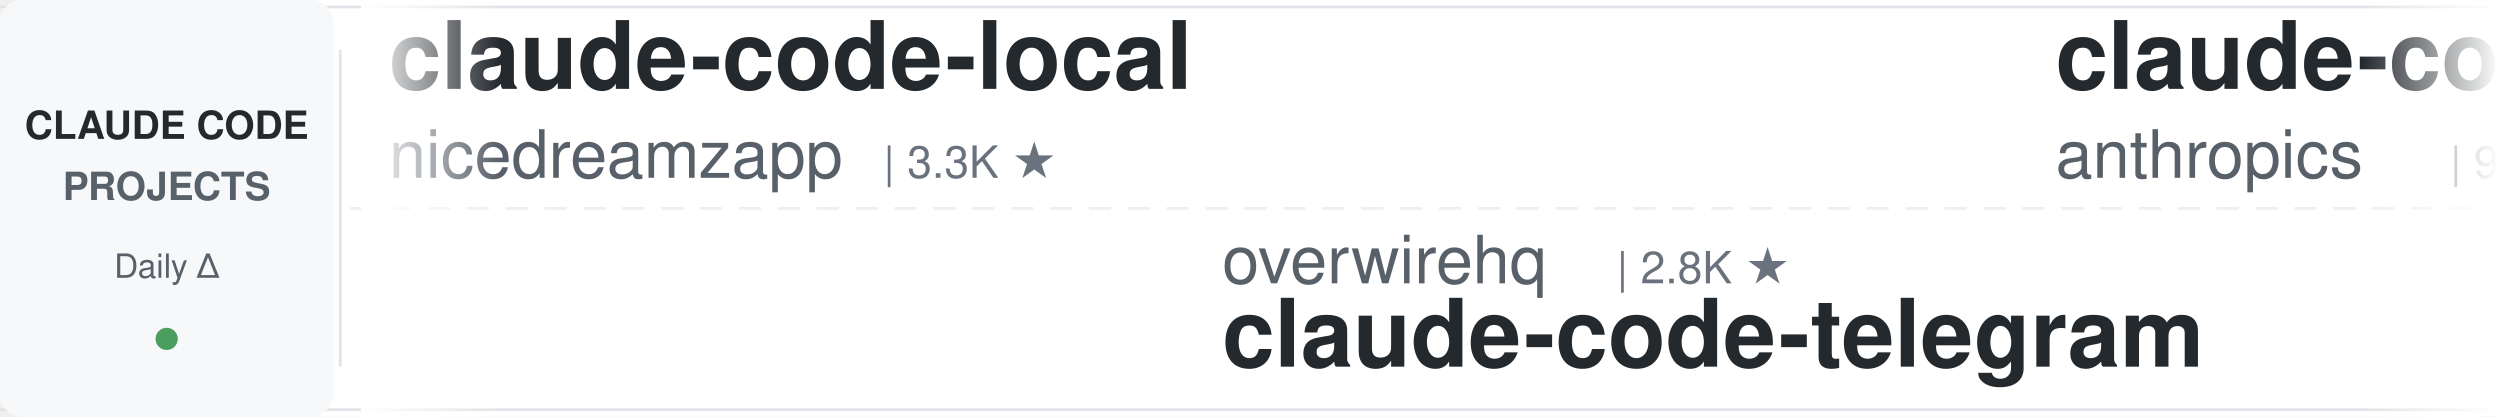
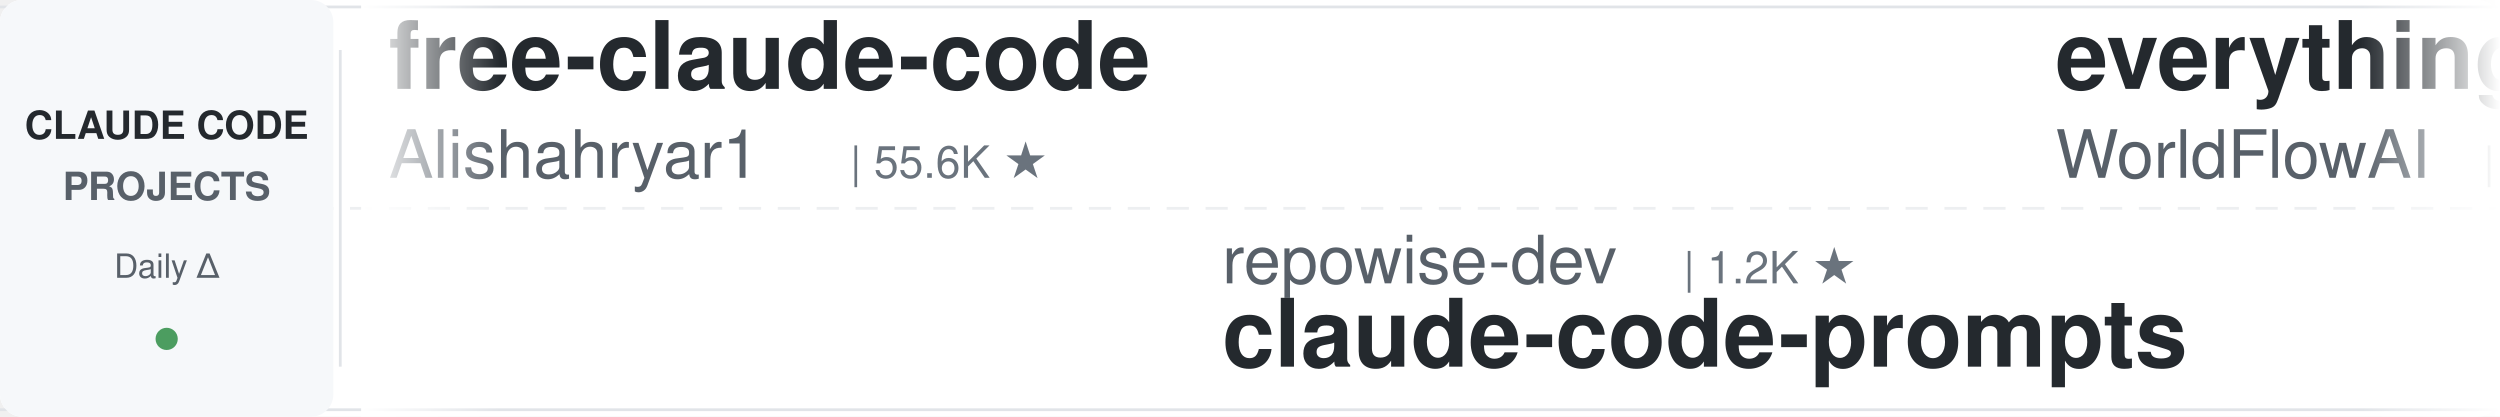
<svg xmlns="http://www.w3.org/2000/svg" width="900" height="150">
  <defs>
    <linearGradient id="leftFade" x1="0%" y1="0%" x2="100%" y2="0%">
      <stop offset="0%" style="stop-color:#ffffff;stop-opacity:1" />
      <stop offset="100%" style="stop-color:#ffffff;stop-opacity:0" />
    </linearGradient>
    <linearGradient id="rightFade" x1="0%" y1="0%" x2="100%" y2="0%">
      <stop offset="0%" style="stop-color:#ffffff;stop-opacity:0" />
      <stop offset="100%" style="stop-color:#ffffff;stop-opacity:1" />
    </linearGradient>
  </defs>
  <rect width="900" height="150" fill="#ffffff" rx="8" />
  <rect x="0" y="2" width="900" height="1" fill="#e1e4e8" />
  <rect x="0" y="147" width="900" height="1" fill="#e1e4e8" />
  <line x1="0" y1="75" x2="900" y2="75" stroke="#e1e4e8" stroke-width="1" stroke-dasharray="8 6" opacity="0.6" />
  <rect x="0" y="0" width="120" height="150" fill="#f6f8fa" rx="8" />
  <text x="60" y="50" font-family="-apple-system, BlinkMacSystemFont, 'Segoe UI', Helvetica, Arial, sans-serif" font-size="14" font-weight="600" fill="#24292e" text-anchor="middle">CLAUDE CODE</text>
  <text x="60" y="72" font-family="-apple-system, BlinkMacSystemFont, 'Segoe UI', Helvetica, Arial, sans-serif" font-size="14" font-weight="600" fill="#586069" text-anchor="middle">PROJECTS</text>
  <text x="60" y="100" font-family="-apple-system, BlinkMacSystemFont, 'Segoe UI', Helvetica, Arial, sans-serif" font-size="12" font-weight="500" fill="#586069" text-anchor="middle">Daily Δ</text>
  <circle cx="60" cy="122" r="4" fill="#22863a" opacity="0.8" />
  <rect x="122" y="18" width="1" height="114" fill="#e1e4e8" />
  <clipPath id="tickerClip">
    <rect x="130" y="0" width="770" height="150" />
  </clipPath>
  <g clip-path="url(#tickerClip)">
    <g id="tickerItems">
      <animateTransform attributeName="transform" attributeType="XML" type="translate" from="0 0" to="-3000 0" dur="54s" repeatCount="indefinite" />
      <g transform="translate(0, 0)">
-         <text x="140" y="32" font-family="-apple-system, BlinkMacSystemFont, 'Segoe UI', Helvetica, Arial, sans-serif" font-size="34" font-weight="600" fill="#24292e">claude-code-local</text>
-         <text x="140" y="64" font-family="-apple-system, BlinkMacSystemFont, 'Segoe UI', Helvetica, Arial, sans-serif" font-size="24" font-weight="400" fill="#586069">nicedreamzapp</text>
-         <text x="318" y="64" font-family="-apple-system, BlinkMacSystemFont, 'Segoe UI', Helvetica, Arial, sans-serif" font-size="16" font-weight="500" fill="#6a737d">| 3.3K ★</text>
+         <text x="140" y="32" font-family="-apple-system, BlinkMacSystemFont, 'Segoe UI', Helvetica, Arial, sans-serif" font-size="34" font-weight="600" fill="#24292e">free-claude-code</text>
+         <text x="140" y="64" font-family="-apple-system, BlinkMacSystemFont, 'Segoe UI', Helvetica, Arial, sans-serif" font-size="24" font-weight="400" fill="#586069">Alishahryar1</text>
+         <text x="306" y="64" font-family="-apple-system, BlinkMacSystemFont, 'Segoe UI', Helvetica, Arial, sans-serif" font-size="16" font-weight="500" fill="#6a737d">| 55.6K ★</text>
      </g>
      <g transform="translate(300, 0)">
-         <text x="140" y="102" font-family="-apple-system, BlinkMacSystemFont, 'Segoe UI', Helvetica, Arial, sans-serif" font-size="24" font-weight="400" fill="#586069">overwirehq</text>
-         <text x="282" y="102" font-family="-apple-system, BlinkMacSystemFont, 'Segoe UI', Helvetica, Arial, sans-serif" font-size="16" font-weight="500" fill="#6a737d">| 2.8K ★</text>
-         <text x="140" y="132" font-family="-apple-system, BlinkMacSystemFont, 'Segoe UI', Helvetica, Arial, sans-serif" font-size="34" font-weight="600" fill="#24292e">claude-code-telegram</text>
+         <text x="140" y="102" font-family="-apple-system, BlinkMacSystemFont, 'Segoe UI', Helvetica, Arial, sans-serif" font-size="24" font-weight="400" fill="#586069">repowise-dev</text>
+         <text x="306" y="102" font-family="-apple-system, BlinkMacSystemFont, 'Segoe UI', Helvetica, Arial, sans-serif" font-size="16" font-weight="500" fill="#6a737d">| 1.2K ★</text>
+         <text x="140" y="132" font-family="-apple-system, BlinkMacSystemFont, 'Segoe UI', Helvetica, Arial, sans-serif" font-size="34" font-weight="600" fill="#24292e">claude-code-prompts</text>
      </g>
      <g transform="translate(600, 0)">
-         <text x="140" y="32" font-family="-apple-system, BlinkMacSystemFont, 'Segoe UI', Helvetica, Arial, sans-serif" font-size="34" font-weight="600" fill="#24292e">claude-code-base-action</text>
-         <text x="140" y="64" font-family="-apple-system, BlinkMacSystemFont, 'Segoe UI', Helvetica, Arial, sans-serif" font-size="24" font-weight="400" fill="#586069">anthropics</text>
-         <text x="282" y="64" font-family="-apple-system, BlinkMacSystemFont, 'Segoe UI', Helvetica, Arial, sans-serif" font-size="16" font-weight="500" fill="#6a737d">| 986 ★</text>
+         <text x="140" y="32" font-family="-apple-system, BlinkMacSystemFont, 'Segoe UI', Helvetica, Arial, sans-serif" font-size="34" font-weight="600" fill="#24292e">everything-claude-code</text>
+         <text x="140" y="64" font-family="-apple-system, BlinkMacSystemFont, 'Segoe UI', Helvetica, Arial, sans-serif" font-size="24" font-weight="400" fill="#586069">WorldFlowAI</text>
+         <text x="294" y="64" font-family="-apple-system, BlinkMacSystemFont, 'Segoe UI', Helvetica, Arial, sans-serif" font-size="16" font-weight="500" fill="#6a737d">| 3.4K ★</text>
      </g>
      <g transform="translate(900, 0)">
-         <text x="140" y="102" font-family="-apple-system, BlinkMacSystemFont, 'Segoe UI', Helvetica, Arial, sans-serif" font-size="24" font-weight="400" fill="#586069">pedrohcgs</text>
-         <text x="270" y="102" font-family="-apple-system, BlinkMacSystemFont, 'Segoe UI', Helvetica, Arial, sans-serif" font-size="16" font-weight="500" fill="#6a737d">| 1.6K ★</text>
-         <text x="140" y="132" font-family="-apple-system, BlinkMacSystemFont, 'Segoe UI', Helvetica, Arial, sans-serif" font-size="34" font-weight="600" fill="#24292e">claude-code-my-workflow</text>
+         <text x="140" y="102" font-family="-apple-system, BlinkMacSystemFont, 'Segoe UI', Helvetica, Arial, sans-serif" font-size="24" font-weight="400" fill="#586069">musistudio</text>
+         <text x="282" y="102" font-family="-apple-system, BlinkMacSystemFont, 'Segoe UI', Helvetica, Arial, sans-serif" font-size="16" font-weight="500" fill="#6a737d">| 37.4K ★</text>
+         <text x="140" y="132" font-family="-apple-system, BlinkMacSystemFont, 'Segoe UI', Helvetica, Arial, sans-serif" font-size="34" font-weight="600" fill="#24292e">claude-code-router</text>
      </g>
      <g transform="translate(1200, 0)">
-         <text x="140" y="32" font-family="-apple-system, BlinkMacSystemFont, 'Segoe UI', Helvetica, Arial, sans-serif" font-size="34" font-weight="600" fill="#24292e">Claude-Code-Game-Studios</text>
-         <text x="140" y="64" font-family="-apple-system, BlinkMacSystemFont, 'Segoe UI', Helvetica, Arial, sans-serif" font-size="24" font-weight="400" fill="#586069">Donchitos</text>
-         <text x="270" y="64" font-family="-apple-system, BlinkMacSystemFont, 'Segoe UI', Helvetica, Arial, sans-serif" font-size="16" font-weight="500" fill="#6a737d">| 25.3K ★</text>
+         <text x="140" y="32" font-family="-apple-system, BlinkMacSystemFont, 'Segoe UI', Helvetica, Arial, sans-serif" font-size="34" font-weight="600" fill="#24292e">oh-my-claudecode</text>
+         <text x="140" y="64" font-family="-apple-system, BlinkMacSystemFont, 'Segoe UI', Helvetica, Arial, sans-serif" font-size="24" font-weight="400" fill="#586069">Yeachan-Heo</text>
+         <text x="294" y="64" font-family="-apple-system, BlinkMacSystemFont, 'Segoe UI', Helvetica, Arial, sans-serif" font-size="16" font-weight="500" fill="#6a737d">| 39.3K ★</text>
      </g>
      <g transform="translate(1500, 0)">
-         <text x="140" y="102" font-family="-apple-system, BlinkMacSystemFont, 'Segoe UI', Helvetica, Arial, sans-serif" font-size="24" font-weight="400" fill="#586069">Yeachan-Heo</text>
-         <text x="294" y="102" font-family="-apple-system, BlinkMacSystemFont, 'Segoe UI', Helvetica, Arial, sans-serif" font-size="16" font-weight="500" fill="#6a737d">| 39.3K ★</text>
-         <text x="140" y="132" font-family="-apple-system, BlinkMacSystemFont, 'Segoe UI', Helvetica, Arial, sans-serif" font-size="34" font-weight="600" fill="#24292e">oh-my-claudecode</text>
+         <text x="140" y="102" font-family="-apple-system, BlinkMacSystemFont, 'Segoe UI', Helvetica, Arial, sans-serif" font-size="24" font-weight="400" fill="#586069">kodu-ai</text>
+         <text x="246" y="102" font-family="-apple-system, BlinkMacSystemFont, 'Segoe UI', Helvetica, Arial, sans-serif" font-size="16" font-weight="500" fill="#6a737d">| 5.2K ★</text>
+         <text x="140" y="132" font-family="-apple-system, BlinkMacSystemFont, 'Segoe UI', Helvetica, Arial, sans-serif" font-size="34" font-weight="600" fill="#24292e">claude-coder</text>
      </g>
      <g transform="translate(1800, 0)">
-         <text x="140" y="32" font-family="-apple-system, BlinkMacSystemFont, 'Segoe UI', Helvetica, Arial, sans-serif" font-size="34" font-weight="600" fill="#24292e">Auto-claude-code-researc...</text>
-         <text x="140" y="64" font-family="-apple-system, BlinkMacSystemFont, 'Segoe UI', Helvetica, Arial, sans-serif" font-size="24" font-weight="400" fill="#586069">wanshuiyin</text>
-         <text x="282" y="64" font-family="-apple-system, BlinkMacSystemFont, 'Segoe UI', Helvetica, Arial, sans-serif" font-size="16" font-weight="500" fill="#6a737d">| 16.4K ★</text>
+         <text x="140" y="32" font-family="-apple-system, BlinkMacSystemFont, 'Segoe UI', Helvetica, Arial, sans-serif" font-size="34" font-weight="600" fill="#24292e">claude-code-settings</text>
+         <text x="140" y="64" font-family="-apple-system, BlinkMacSystemFont, 'Segoe UI', Helvetica, Arial, sans-serif" font-size="24" font-weight="400" fill="#586069">feiskyer</text>
+         <text x="258" y="64" font-family="-apple-system, BlinkMacSystemFont, 'Segoe UI', Helvetica, Arial, sans-serif" font-size="16" font-weight="500" fill="#6a737d">| 1.7K ★</text>
      </g>
      <g transform="translate(2100, 0)">
-         <text x="140" y="102" font-family="-apple-system, BlinkMacSystemFont, 'Segoe UI', Helvetica, Arial, sans-serif" font-size="24" font-weight="400" fill="#586069">techjarves</text>
-         <text x="282" y="102" font-family="-apple-system, BlinkMacSystemFont, 'Segoe UI', Helvetica, Arial, sans-serif" font-size="16" font-weight="500" fill="#6a737d">| 1.5K ★</text>
-         <text x="140" y="132" font-family="-apple-system, BlinkMacSystemFont, 'Segoe UI', Helvetica, Arial, sans-serif" font-size="34" font-weight="600" fill="#24292e">ClaudeCode-Portable</text>
+         <text x="140" y="102" font-family="-apple-system, BlinkMacSystemFont, 'Segoe UI', Helvetica, Arial, sans-serif" font-size="24" font-weight="400" fill="#586069">Maciek-roboblog</text>
+         <text x="342" y="102" font-family="-apple-system, BlinkMacSystemFont, 'Segoe UI', Helvetica, Arial, sans-serif" font-size="16" font-weight="500" fill="#6a737d">| 8.7K ★</text>
+         <text x="140" y="132" font-family="-apple-system, BlinkMacSystemFont, 'Segoe UI', Helvetica, Arial, sans-serif" font-size="34" font-weight="600" fill="#24292e">Claude-Code-Usage-Monito...</text>
      </g>
      <g transform="translate(2400, 0)">
-         <text x="140" y="32" font-family="-apple-system, BlinkMacSystemFont, 'Segoe UI', Helvetica, Arial, sans-serif" font-size="34" font-weight="600" fill="#24292e">claude-code-source</text>
-         <text x="140" y="64" font-family="-apple-system, BlinkMacSystemFont, 'Segoe UI', Helvetica, Arial, sans-serif" font-size="24" font-weight="400" fill="#586069">AprilNEA</text>
-         <text x="258" y="64" font-family="-apple-system, BlinkMacSystemFont, 'Segoe UI', Helvetica, Arial, sans-serif" font-size="16" font-weight="500" fill="#6a737d">| 391 ★</text>
+         <text x="140" y="32" font-family="-apple-system, BlinkMacSystemFont, 'Segoe UI', Helvetica, Arial, sans-serif" font-size="34" font-weight="600" fill="#24292e">andrej-karpathy-skills</text>
+         <text x="140" y="64" font-family="-apple-system, BlinkMacSystemFont, 'Segoe UI', Helvetica, Arial, sans-serif" font-size="24" font-weight="400" fill="#586069">multica-ai</text>
+         <text x="282" y="64" font-family="-apple-system, BlinkMacSystemFont, 'Segoe UI', Helvetica, Arial, sans-serif" font-size="16" font-weight="500" fill="#6a737d">| 214.5K ★</text>
      </g>
      <g transform="translate(2700, 0)">
-         <text x="140" y="102" font-family="-apple-system, BlinkMacSystemFont, 'Segoe UI', Helvetica, Arial, sans-serif" font-size="24" font-weight="400" fill="#586069">oboard</text>
-         <text x="234" y="102" font-family="-apple-system, BlinkMacSystemFont, 'Segoe UI', Helvetica, Arial, sans-serif" font-size="16" font-weight="500" fill="#6a737d">| 3.3K ★</text>
-         <text x="140" y="132" font-family="-apple-system, BlinkMacSystemFont, 'Segoe UI', Helvetica, Arial, sans-serif" font-size="34" font-weight="600" fill="#24292e">claude-code-rev</text>
+         <text x="140" y="102" font-family="-apple-system, BlinkMacSystemFont, 'Segoe UI', Helvetica, Arial, sans-serif" font-size="24" font-weight="400" fill="#586069">simonw</text>
+         <text x="234" y="102" font-family="-apple-system, BlinkMacSystemFont, 'Segoe UI', Helvetica, Arial, sans-serif" font-size="16" font-weight="500" fill="#6a737d">| 1.7K ★</text>
+         <text x="140" y="132" font-family="-apple-system, BlinkMacSystemFont, 'Segoe UI', Helvetica, Arial, sans-serif" font-size="34" font-weight="600" fill="#24292e">claude-code-transcripts</text>
      </g>
      <g transform="translate(3000, 0)">
-         <text x="140" y="32" font-family="-apple-system, BlinkMacSystemFont, 'Segoe UI', Helvetica, Arial, sans-serif" font-size="34" font-weight="600" fill="#24292e">claude-code-local</text>
-         <text x="140" y="64" font-family="-apple-system, BlinkMacSystemFont, 'Segoe UI', Helvetica, Arial, sans-serif" font-size="24" font-weight="400" fill="#586069">nicedreamzapp</text>
-         <text x="318" y="64" font-family="-apple-system, BlinkMacSystemFont, 'Segoe UI', Helvetica, Arial, sans-serif" font-size="16" font-weight="500" fill="#6a737d">| 3.3K ★</text>
+         <text x="140" y="32" font-family="-apple-system, BlinkMacSystemFont, 'Segoe UI', Helvetica, Arial, sans-serif" font-size="34" font-weight="600" fill="#24292e">free-claude-code</text>
+         <text x="140" y="64" font-family="-apple-system, BlinkMacSystemFont, 'Segoe UI', Helvetica, Arial, sans-serif" font-size="24" font-weight="400" fill="#586069">Alishahryar1</text>
+         <text x="306" y="64" font-family="-apple-system, BlinkMacSystemFont, 'Segoe UI', Helvetica, Arial, sans-serif" font-size="16" font-weight="500" fill="#6a737d">| 55.6K ★</text>
      </g>
      <g transform="translate(3300, 0)">
-         <text x="140" y="102" font-family="-apple-system, BlinkMacSystemFont, 'Segoe UI', Helvetica, Arial, sans-serif" font-size="24" font-weight="400" fill="#586069">overwirehq</text>
-         <text x="282" y="102" font-family="-apple-system, BlinkMacSystemFont, 'Segoe UI', Helvetica, Arial, sans-serif" font-size="16" font-weight="500" fill="#6a737d">| 2.8K ★</text>
-         <text x="140" y="132" font-family="-apple-system, BlinkMacSystemFont, 'Segoe UI', Helvetica, Arial, sans-serif" font-size="34" font-weight="600" fill="#24292e">claude-code-telegram</text>
+         <text x="140" y="102" font-family="-apple-system, BlinkMacSystemFont, 'Segoe UI', Helvetica, Arial, sans-serif" font-size="24" font-weight="400" fill="#586069">repowise-dev</text>
+         <text x="306" y="102" font-family="-apple-system, BlinkMacSystemFont, 'Segoe UI', Helvetica, Arial, sans-serif" font-size="16" font-weight="500" fill="#6a737d">| 1.2K ★</text>
+         <text x="140" y="132" font-family="-apple-system, BlinkMacSystemFont, 'Segoe UI', Helvetica, Arial, sans-serif" font-size="34" font-weight="600" fill="#24292e">claude-code-prompts</text>
      </g>
      <g transform="translate(3600, 0)">
-         <text x="140" y="32" font-family="-apple-system, BlinkMacSystemFont, 'Segoe UI', Helvetica, Arial, sans-serif" font-size="34" font-weight="600" fill="#24292e">claude-code-base-action</text>
-         <text x="140" y="64" font-family="-apple-system, BlinkMacSystemFont, 'Segoe UI', Helvetica, Arial, sans-serif" font-size="24" font-weight="400" fill="#586069">anthropics</text>
-         <text x="282" y="64" font-family="-apple-system, BlinkMacSystemFont, 'Segoe UI', Helvetica, Arial, sans-serif" font-size="16" font-weight="500" fill="#6a737d">| 986 ★</text>
+         <text x="140" y="32" font-family="-apple-system, BlinkMacSystemFont, 'Segoe UI', Helvetica, Arial, sans-serif" font-size="34" font-weight="600" fill="#24292e">everything-claude-code</text>
+         <text x="140" y="64" font-family="-apple-system, BlinkMacSystemFont, 'Segoe UI', Helvetica, Arial, sans-serif" font-size="24" font-weight="400" fill="#586069">WorldFlowAI</text>
+         <text x="294" y="64" font-family="-apple-system, BlinkMacSystemFont, 'Segoe UI', Helvetica, Arial, sans-serif" font-size="16" font-weight="500" fill="#6a737d">| 3.4K ★</text>
      </g>
      <g transform="translate(3900, 0)">
-         <text x="140" y="102" font-family="-apple-system, BlinkMacSystemFont, 'Segoe UI', Helvetica, Arial, sans-serif" font-size="24" font-weight="400" fill="#586069">pedrohcgs</text>
-         <text x="270" y="102" font-family="-apple-system, BlinkMacSystemFont, 'Segoe UI', Helvetica, Arial, sans-serif" font-size="16" font-weight="500" fill="#6a737d">| 1.6K ★</text>
-         <text x="140" y="132" font-family="-apple-system, BlinkMacSystemFont, 'Segoe UI', Helvetica, Arial, sans-serif" font-size="34" font-weight="600" fill="#24292e">claude-code-my-workflow</text>
+         <text x="140" y="102" font-family="-apple-system, BlinkMacSystemFont, 'Segoe UI', Helvetica, Arial, sans-serif" font-size="24" font-weight="400" fill="#586069">musistudio</text>
+         <text x="282" y="102" font-family="-apple-system, BlinkMacSystemFont, 'Segoe UI', Helvetica, Arial, sans-serif" font-size="16" font-weight="500" fill="#6a737d">| 37.4K ★</text>
+         <text x="140" y="132" font-family="-apple-system, BlinkMacSystemFont, 'Segoe UI', Helvetica, Arial, sans-serif" font-size="34" font-weight="600" fill="#24292e">claude-code-router</text>
      </g>
    </g>
  </g>
  <rect x="130" y="0" width="50" height="150" fill="url(#leftFade)" />
  <rect x="850" y="0" width="50" height="150" fill="url(#rightFade)" />
</svg>
